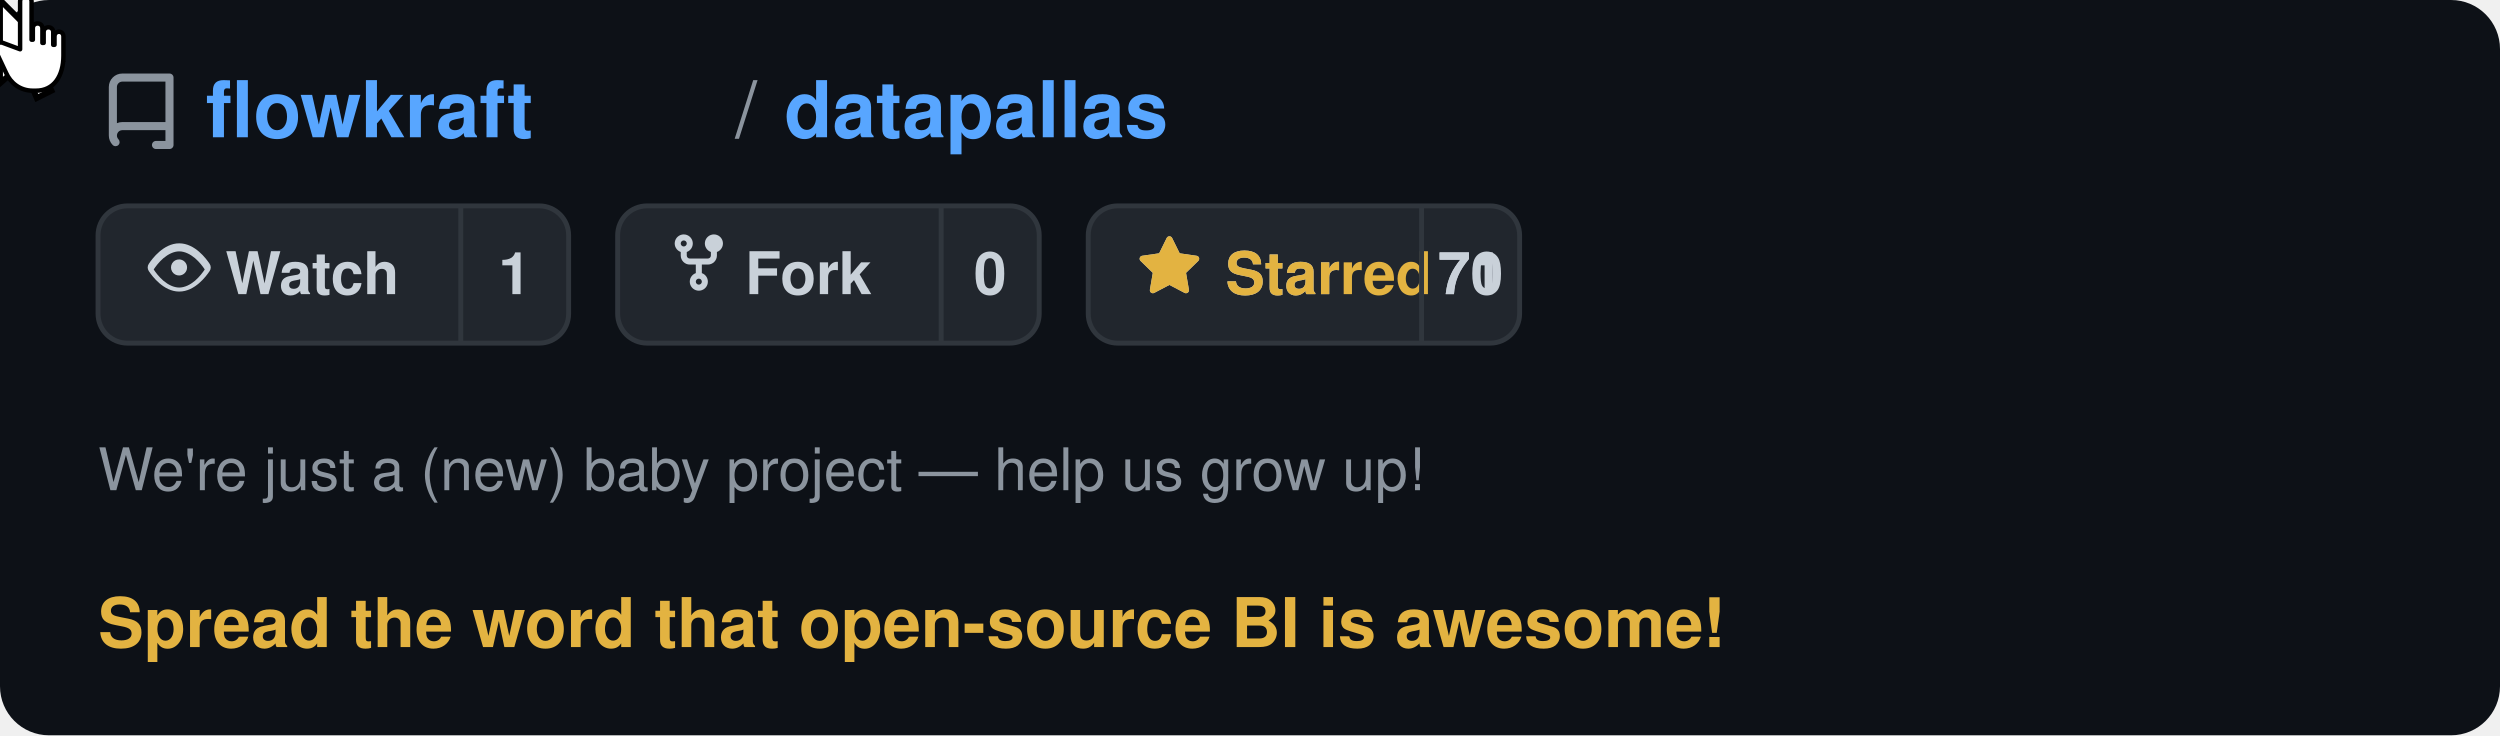
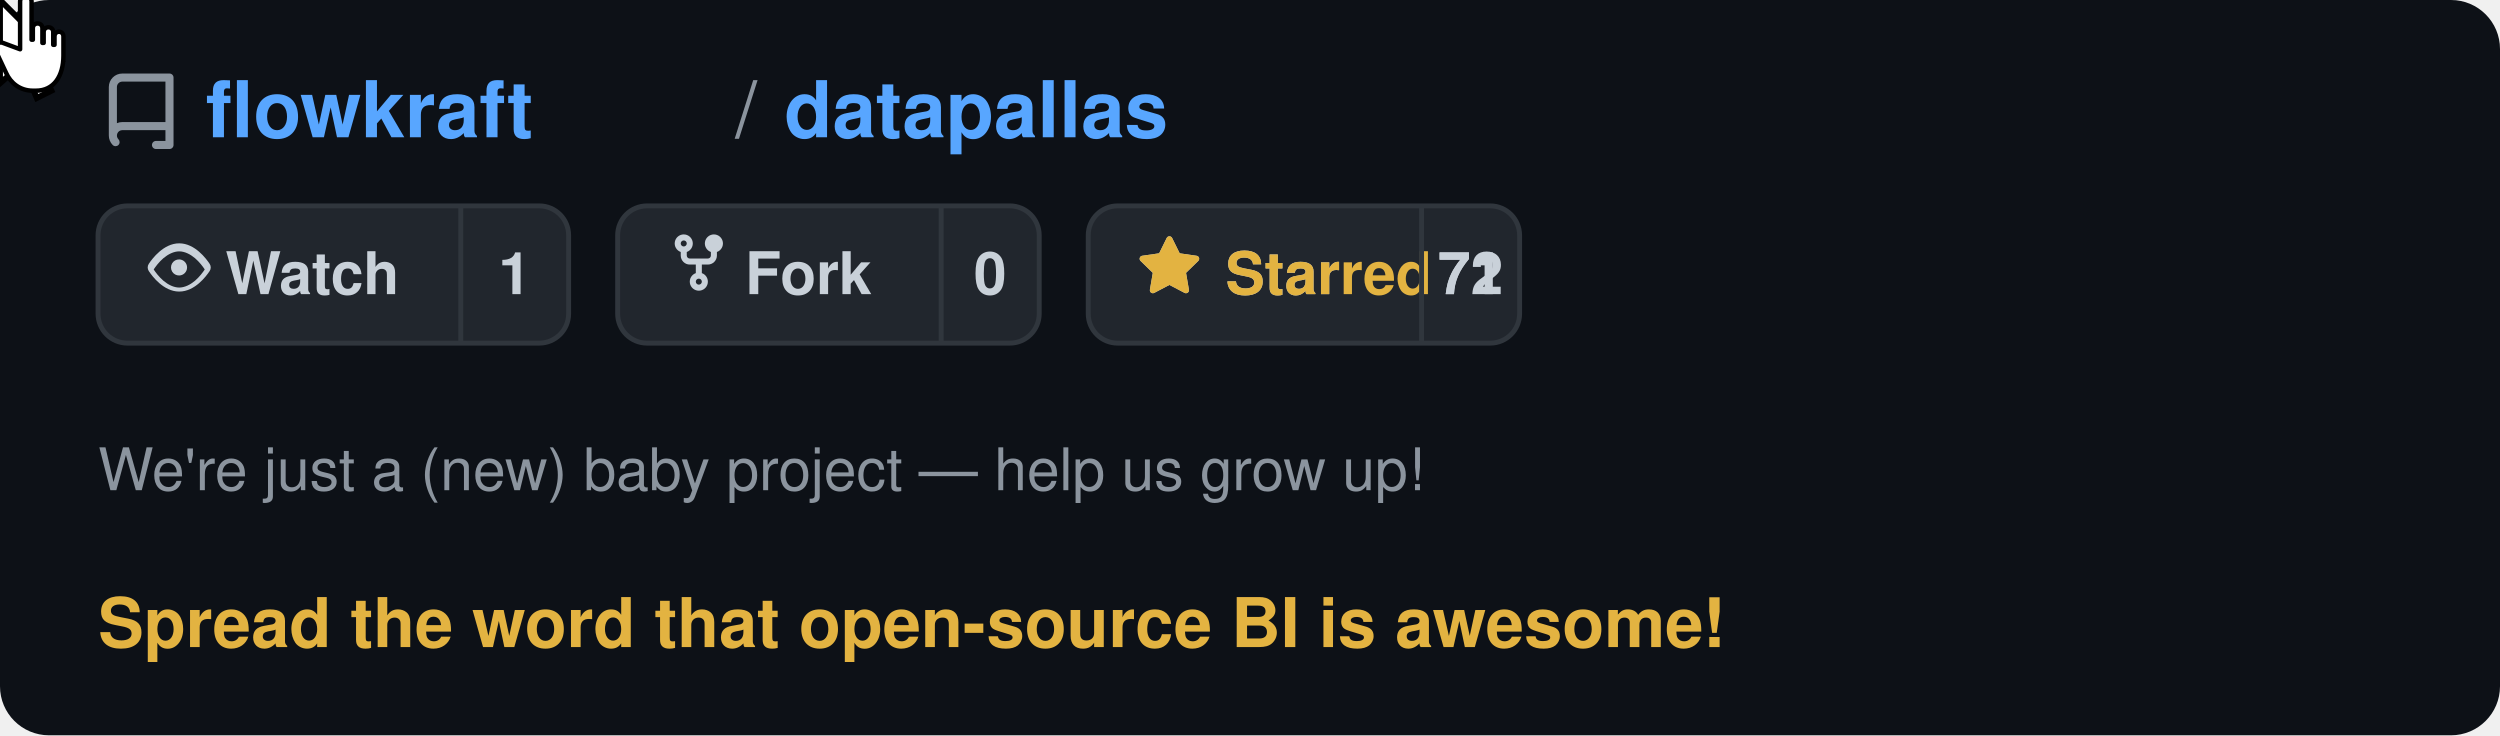
<svg xmlns="http://www.w3.org/2000/svg" viewBox="0 0 510 150" width="510" height="150" text-rendering="optimizeLegibility" shape-rendering="geometricPrecision">
  <defs>
    <style>
      @keyframes moveCursor {
        0%   { transform: translate(400px, 95px); }
        20%  { transform: translate(255px, 66px); }
        85%  { transform: translate(255px, 66px); }
        95%  { transform: translate(400px, 95px); }
        100% { transform: translate(400px, 95px); }
      }
      @keyframes showArrow {
        0%   { opacity: 1; }
        19%  { opacity: 1; }
        20%  { opacity: 0; }
        94%  { opacity: 0; }
        95%  { opacity: 1; }
        100% { opacity: 1; }
      }
      @keyframes showHand {
        0%   { opacity: 0; }
        19%  { opacity: 0; }
        20%  { opacity: 1; }
        85%  { opacity: 1; }
        86%  { opacity: 0; }
        100% { opacity: 0; }
      }
      @keyframes hideOnClick {
        0%   { opacity: 1; }
        34%  { opacity: 1; }
        35%  { opacity: 0; }
        90%  { opacity: 0; }
        91%  { opacity: 1; }
        100% { opacity: 1; }
      }
      @keyframes showOnClick {
        0%   { opacity: 0; }
        34%  { opacity: 0; }
        35%  { opacity: 1; }
        90%  { opacity: 1; }
        91%  { opacity: 0; }
        100% { opacity: 0; }
      }
      @keyframes btnBg {
        0%   { fill: #21262d; }
        34%  { fill: #21262d; }
        35%  { fill: #2d333b; }
        90%  { fill: #2d333b; }
        91%  { fill: #21262d; }
        100% { fill: #21262d; }
      }
      @keyframes btnBorder {
        0%   { stroke: #30363d; }
        34%  { stroke: #30363d; }
        35%  { stroke: #e3b341; }
        90%  { stroke: #e3b341; }
        91%  { stroke: #30363d; }
        100% { stroke: #30363d; }
      }
      .cursor-wrap  { animation: moveCursor 5s ease-in-out infinite; }
      .arrow        { animation: showArrow 5s ease-in-out infinite; }
      .hand         { animation: showHand 5s ease-in-out infinite; }
      .before-click { animation: hideOnClick 5s ease-in-out infinite; }
      .after-click  { animation: showOnClick 5s ease-in-out infinite; }
      .star-btn-bg  { animation: btnBg 5s ease-in-out infinite; }
      .star-btn-rect{ animation: btnBorder 5s ease-in-out infinite; }
    </style>
  </defs>
  <rect width="510" height="150" rx="10" fill="#0d1117" />
  <g transform="translate(20, 12)">
    <path d="M2 2.5A2.5 2.5 0 014.5 0h8.75a.75.75 0 01.75.75v12.5a.75.75 0 01-.75.75h-2.5a.75.75 0 110-1.5h1.75v-2h-8a1 1 0 00-.714 1.7.75.75 0 01-1.072 1.05A2.495 2.495 0 012 11.5v-9zm10.5-1h-8a1 1 0 00-1 1v6.708A2.486 2.486 0 014.5 9h8V1.5z" fill="#8b949e" transform="translate(0, 3) scale(1.1)" />
    <text x="22" y="16" font-family="-apple-system, BlinkMacSystemFont, 'Segoe UI', Helvetica, Arial, sans-serif" font-size="16" fill="#58a6ff" font-weight="600">flowkraft</text>
    <text x="130" y="16" font-family="-apple-system, BlinkMacSystemFont, 'Segoe UI', Helvetica, Arial, sans-serif" font-size="16" fill="#8b949e" font-weight="400">/</text>
    <text x="140" y="16" font-family="-apple-system, BlinkMacSystemFont, 'Segoe UI', Helvetica, Arial, sans-serif" font-size="16" fill="#58a6ff" font-weight="600">datapallas</text>
  </g>
  <g transform="translate(20, 42)">
    <rect width="96" height="28" rx="6" fill="#21262d" stroke="#30363d" stroke-width="1" />
    <g transform="translate(10, 6)">
      <path d="M8 2c1.981 0 3.671.992 4.933 2.078 1.27 1.091 2.187 2.345 2.637 3.023a1.62 1.62 0 010 1.798c-.45.678-1.367 1.932-2.637 3.023C11.67 13.008 9.981 14 8 14c-1.981 0-3.671-.992-4.933-2.078C1.797 10.831.88 9.577.43 8.899a1.62 1.62 0 010-1.798c.45-.678 1.367-1.932 2.637-3.023C4.33 2.992 6.019 2 8 2zM1.679 8.451a.12.12 0 000 .098c.42.63 1.258 1.783 2.399 2.763C5.254 12.3 6.655 13 8 13s2.746-.7 3.922-1.688c1.14-.98 1.979-2.133 2.399-2.763a.12.12 0 000-.098c-.42-.63-1.258-1.783-2.399-2.763C10.746 4.7 9.345 4 8 4s-2.746.7-3.922 1.688c-1.14.98-1.979 2.133-2.399 2.763zM8 10a2 2 0 11-.001-3.999A2 2 0 018 10z" fill="#c9d1d9" transform="scale(0.82)" />
    </g>
    <text x="26" y="18" font-family="-apple-system, BlinkMacSystemFont, 'Segoe UI', Helvetica, Arial, sans-serif" font-size="12" fill="#c9d1d9" font-weight="600">Watch</text>
    <line x1="74" y1="0" x2="74" y2="28" stroke="#30363d" stroke-width="1" />
    <text x="85" y="18" font-family="-apple-system, BlinkMacSystemFont, 'Segoe UI', Helvetica, Arial, sans-serif" font-size="12" fill="#c9d1d9" font-weight="600" text-anchor="middle">1</text>
  </g>
  <g transform="translate(126, 42)">
    <rect width="86" height="28" rx="6" fill="#21262d" stroke="#30363d" stroke-width="1" />
    <g transform="translate(10, 5)">
      <path d="M5 3.25a.75.75 0 11-1.5 0 .75.75 0 011.5 0zm0 2.122a2.25 2.25 0 10-1.5 0v.878A2.25 2.25 0 005.75 8.5h1.5v2.128a2.251 2.251 0 101.5 0V8.5h1.5a2.25 2.25 0 002.25-2.25v-.878a2.25 2.25 0 10-1.5 0v.878a.75.75 0 01-.75.75h-4.5A.75.75 0 015 6.25v-.878zm3.75 7.378a.75.75 0 11-1.5 0 .75.75 0 011.5 0zm3-8.75a.75.75 0 100-1.5.75.75 0 000 1.5z" fill="#c9d1d9" transform="scale(0.82)" />
    </g>
    <text x="26" y="18" font-family="-apple-system, BlinkMacSystemFont, 'Segoe UI', Helvetica, Arial, sans-serif" font-size="12" fill="#c9d1d9" font-weight="600">Fork</text>
    <line x1="66" y1="0" x2="66" y2="28" stroke="#30363d" stroke-width="1" />
    <text x="76" y="18" font-family="-apple-system, BlinkMacSystemFont, 'Segoe UI', Helvetica, Arial, sans-serif" font-size="12" fill="#c9d1d9" font-weight="600" text-anchor="middle">0</text>
  </g>
  <g transform="translate(222, 42)">
    <rect class="star-btn-bg star-btn-rect" width="88" height="28" rx="6" fill="#21262d" stroke="#30363d" stroke-width="1" />
    <g class="before-click" transform="translate(10, 6)">
      <path d="M8 .25a.75.75 0 01.673.418l1.882 3.815 4.21.612a.75.75 0 01.416 1.279l-3.046 2.97.719 4.192a.75.75 0 01-1.088.791L8 12.347l-3.766 1.98a.75.75 0 01-1.088-.79l.72-4.194L.818 6.374a.75.75 0 01.416-1.28l4.21-.611L7.327.668A.75.75 0 018 .25zm0 2.445L6.615 5.5a.75.75 0 01-.564.41l-3.097.45 2.24 2.184a.75.75 0 01.216.664l-.528 3.084 2.769-1.456a.75.75 0 01.698 0l2.77 1.456-.53-3.084a.75.75 0 01.216-.664l2.24-2.183-3.096-.45a.75.75 0 01-.564-.41L8 2.694z" fill="#c9d1d9" transform="scale(0.82)" />
    </g>
    <g class="after-click" transform="translate(10, 6)">
      <path d="M8 .25a.75.75 0 01.673.418l1.882 3.815 4.21.612a.75.75 0 01.416 1.279l-3.046 2.97.719 4.192a.75.75 0 01-1.088.791L8 12.347l-3.766 1.98a.75.75 0 01-1.088-.79l.72-4.194L.818 6.374a.75.75 0 01.416-1.28l4.21-.611L7.327.668A.75.75 0 018 .25z" fill="#e3b341" transform="scale(0.82)" />
    </g>
    <text class="before-click" x="28" y="18" font-family="-apple-system, BlinkMacSystemFont, 'Segoe UI', Helvetica, Arial, sans-serif" font-size="12" fill="#c9d1d9" font-weight="600">Star</text>
    <text class="after-click" x="28" y="18" font-family="-apple-system, BlinkMacSystemFont, 'Segoe UI', Helvetica, Arial, sans-serif" font-size="12" fill="#e3b341" font-weight="600">Starred</text>
    <line x1="68" y1="0" x2="68" y2="28" stroke="#30363d" stroke-width="1" />
-     <text class="before-click" x="78" y="18" font-family="-apple-system, BlinkMacSystemFont, 'Segoe UI', Helvetica, Arial, sans-serif" font-size="12" fill="#c9d1d9" font-weight="600" text-anchor="middle">70</text>
-     <text class="after-click" x="78" y="18" font-family="-apple-system, BlinkMacSystemFont, 'Segoe UI', Helvetica, Arial, sans-serif" font-size="12" fill="#c9d1d9" font-weight="600" text-anchor="middle">71</text>
+     <text class="before-click" x="78" y="18" font-family="-apple-system, BlinkMacSystemFont, 'Segoe UI', Helvetica, Arial, sans-serif" font-size="12" fill="#c9d1d9" font-weight="600" text-anchor="middle">71</text>
+     <text class="after-click" x="78" y="18" font-family="-apple-system, BlinkMacSystemFont, 'Segoe UI', Helvetica, Arial, sans-serif" font-size="12" fill="#c9d1d9" font-weight="600" text-anchor="middle">72</text>
  </g>
  <text x="20" y="100" font-family="-apple-system, BlinkMacSystemFont, 'Segoe UI', Helvetica, Arial, sans-serif" font-size="12" fill="#8b949e" font-weight="400">We're just a (new) baby project — help us grow up!</text>
  <text x="20" y="132" font-family="-apple-system, BlinkMacSystemFont, 'Segoe UI', Helvetica, Arial, sans-serif" font-size="14" fill="#e3b341" font-weight="600">Spread the word that open-source BI is awesome!</text>
  <g class="cursor-wrap">
    <g class="arrow">
      <path d="M0,0 L0,17 L4.5,13 L7.5,20 L10.5,18.5 L7.5,12 L12,12 Z" fill="white" stroke="#000" stroke-width="1.2" stroke-linejoin="miter" />
    </g>
    <g class="hand">
      <g transform="translate(-5, -1) scale(1.3)">
        <path d="M7 1c0-1.1 1.8-1.1 1.8 0v6h0.2V5.2c0-1 1.5-1 1.5 0V7.5h0.2V5.8c0-1 1.5-1 1.5 0V7.8h0.2V6.5c0-1 1.4-1 1.4 0v3c0 3.2-1.5 5.5-4.3 5.5H9c-2 0-3.5-1.2-4.2-2.8L3.2 8.8C2.8 8 3.5 7.2 4.3 7.5L7 8.5Z" fill="white" stroke="#000" stroke-width="0.7" stroke-linejoin="round" />
      </g>
    </g>
  </g>
</svg>
